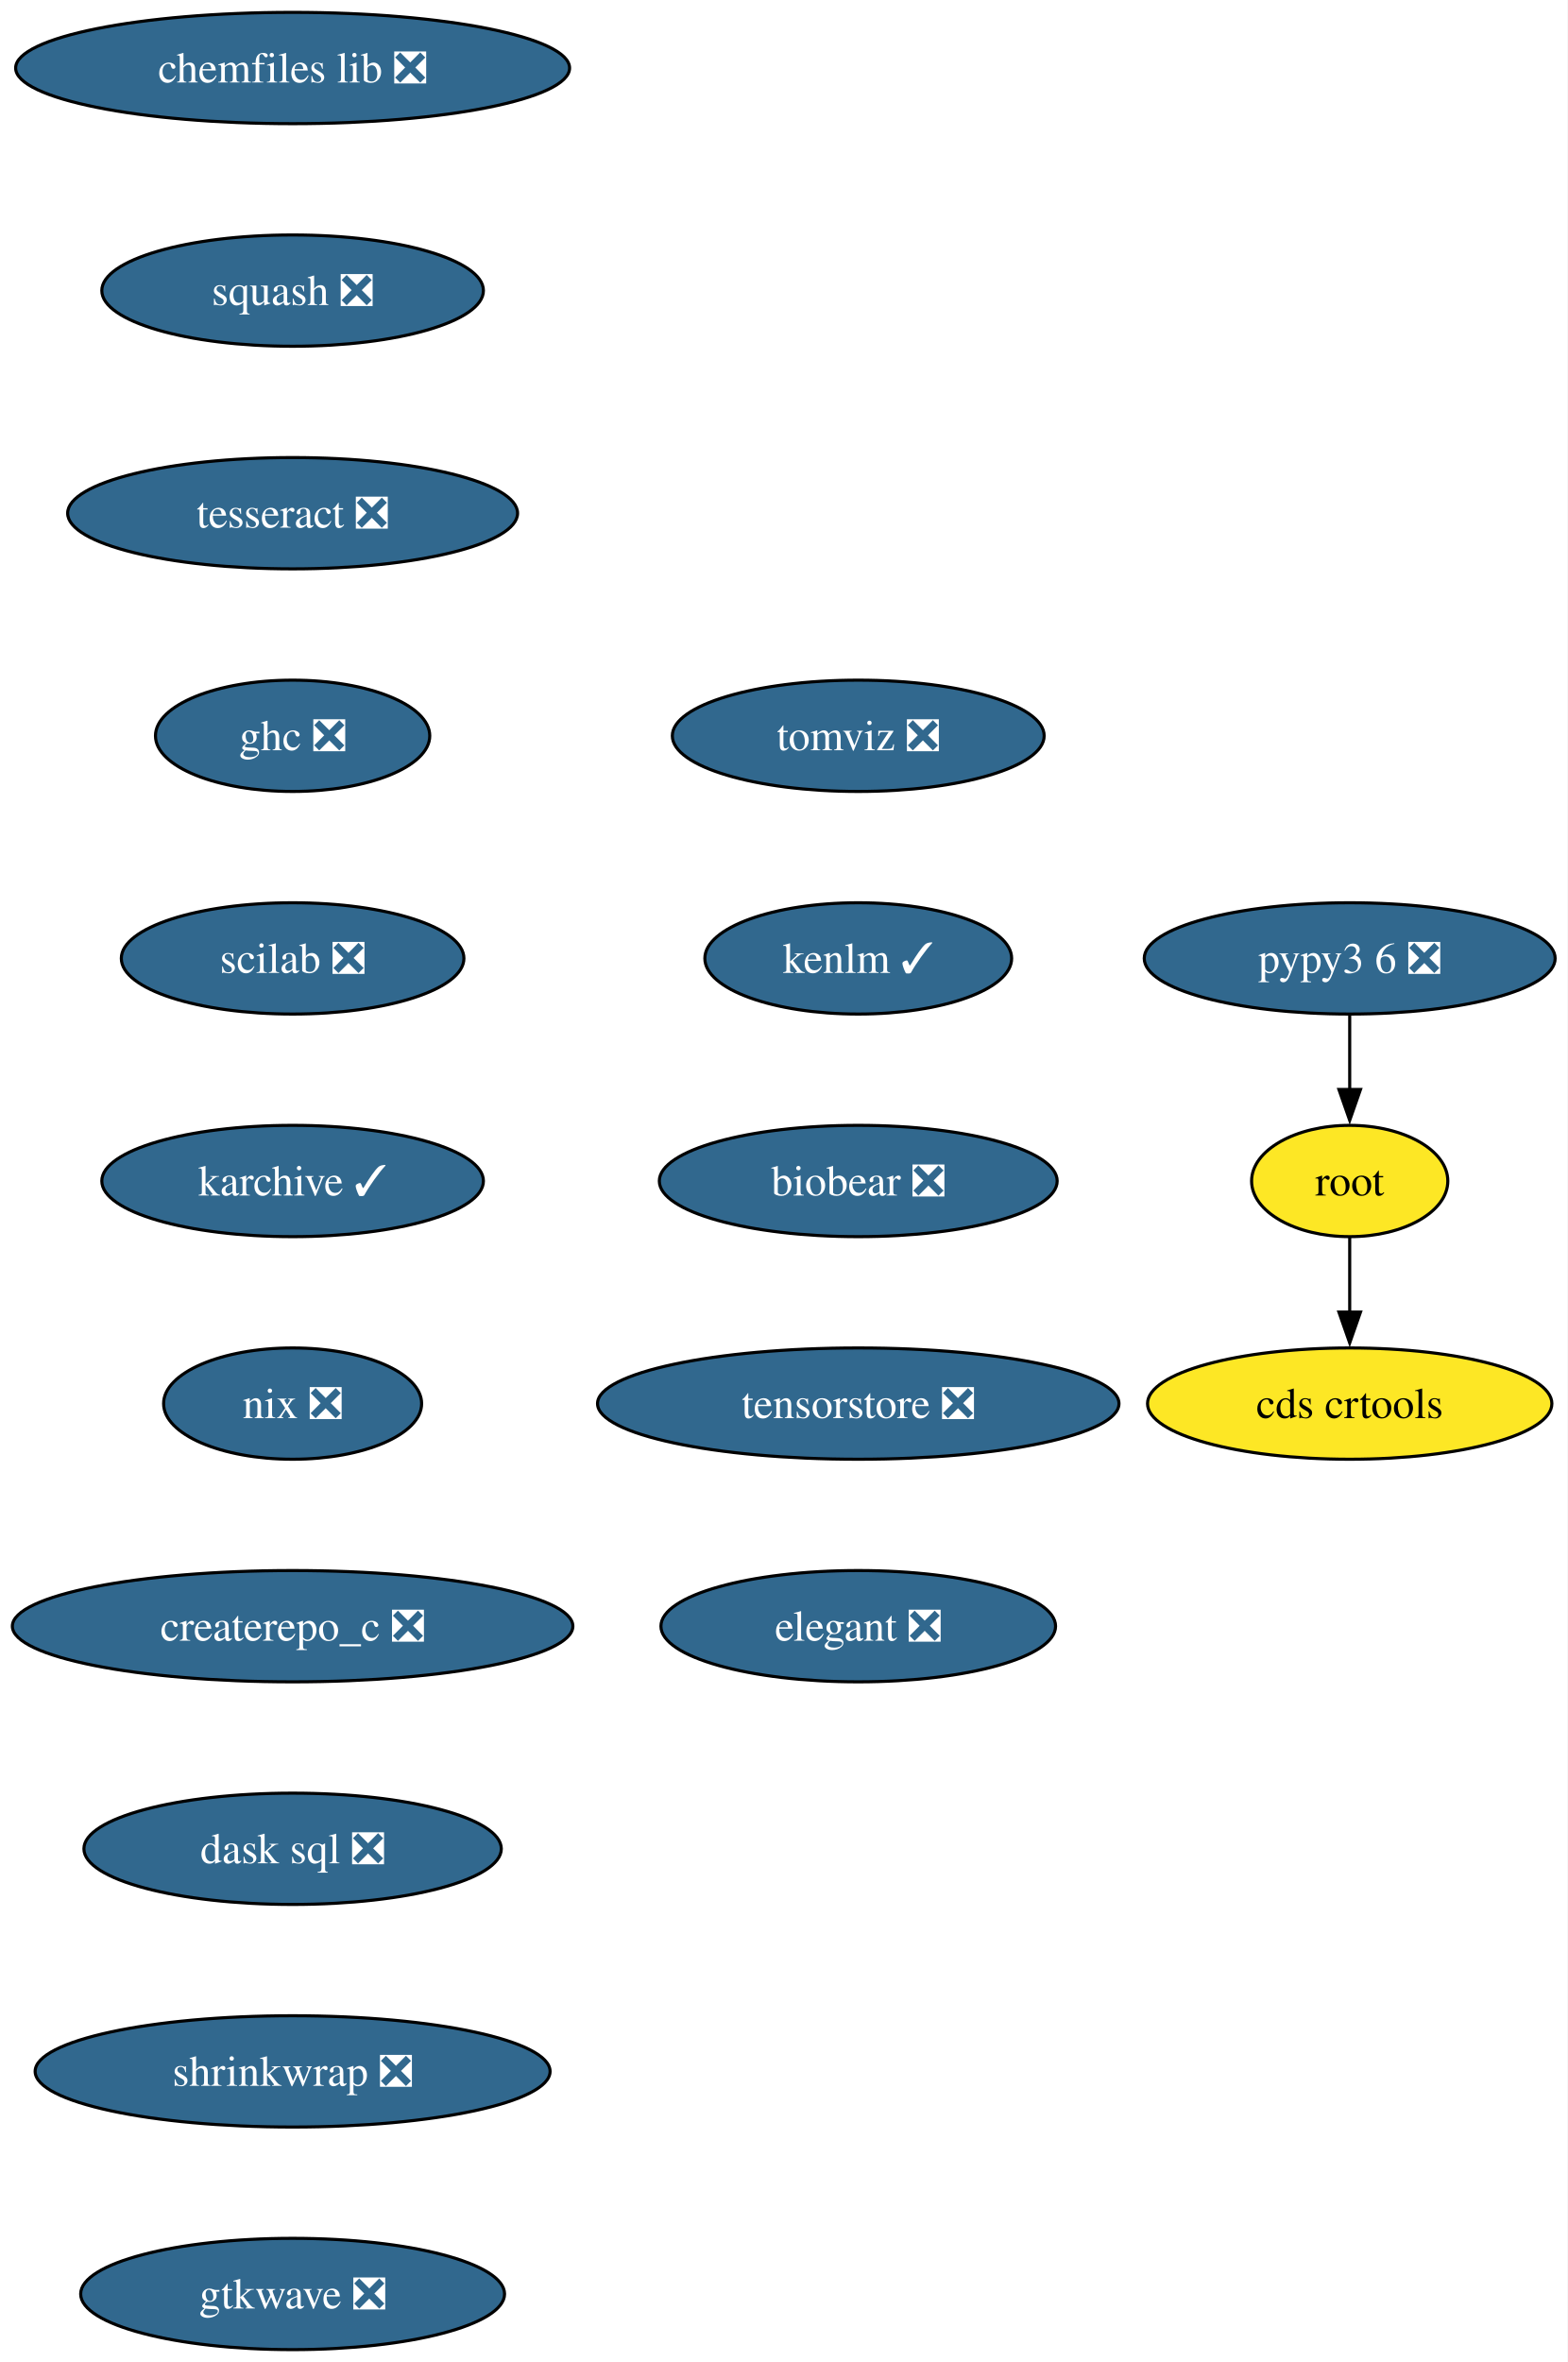
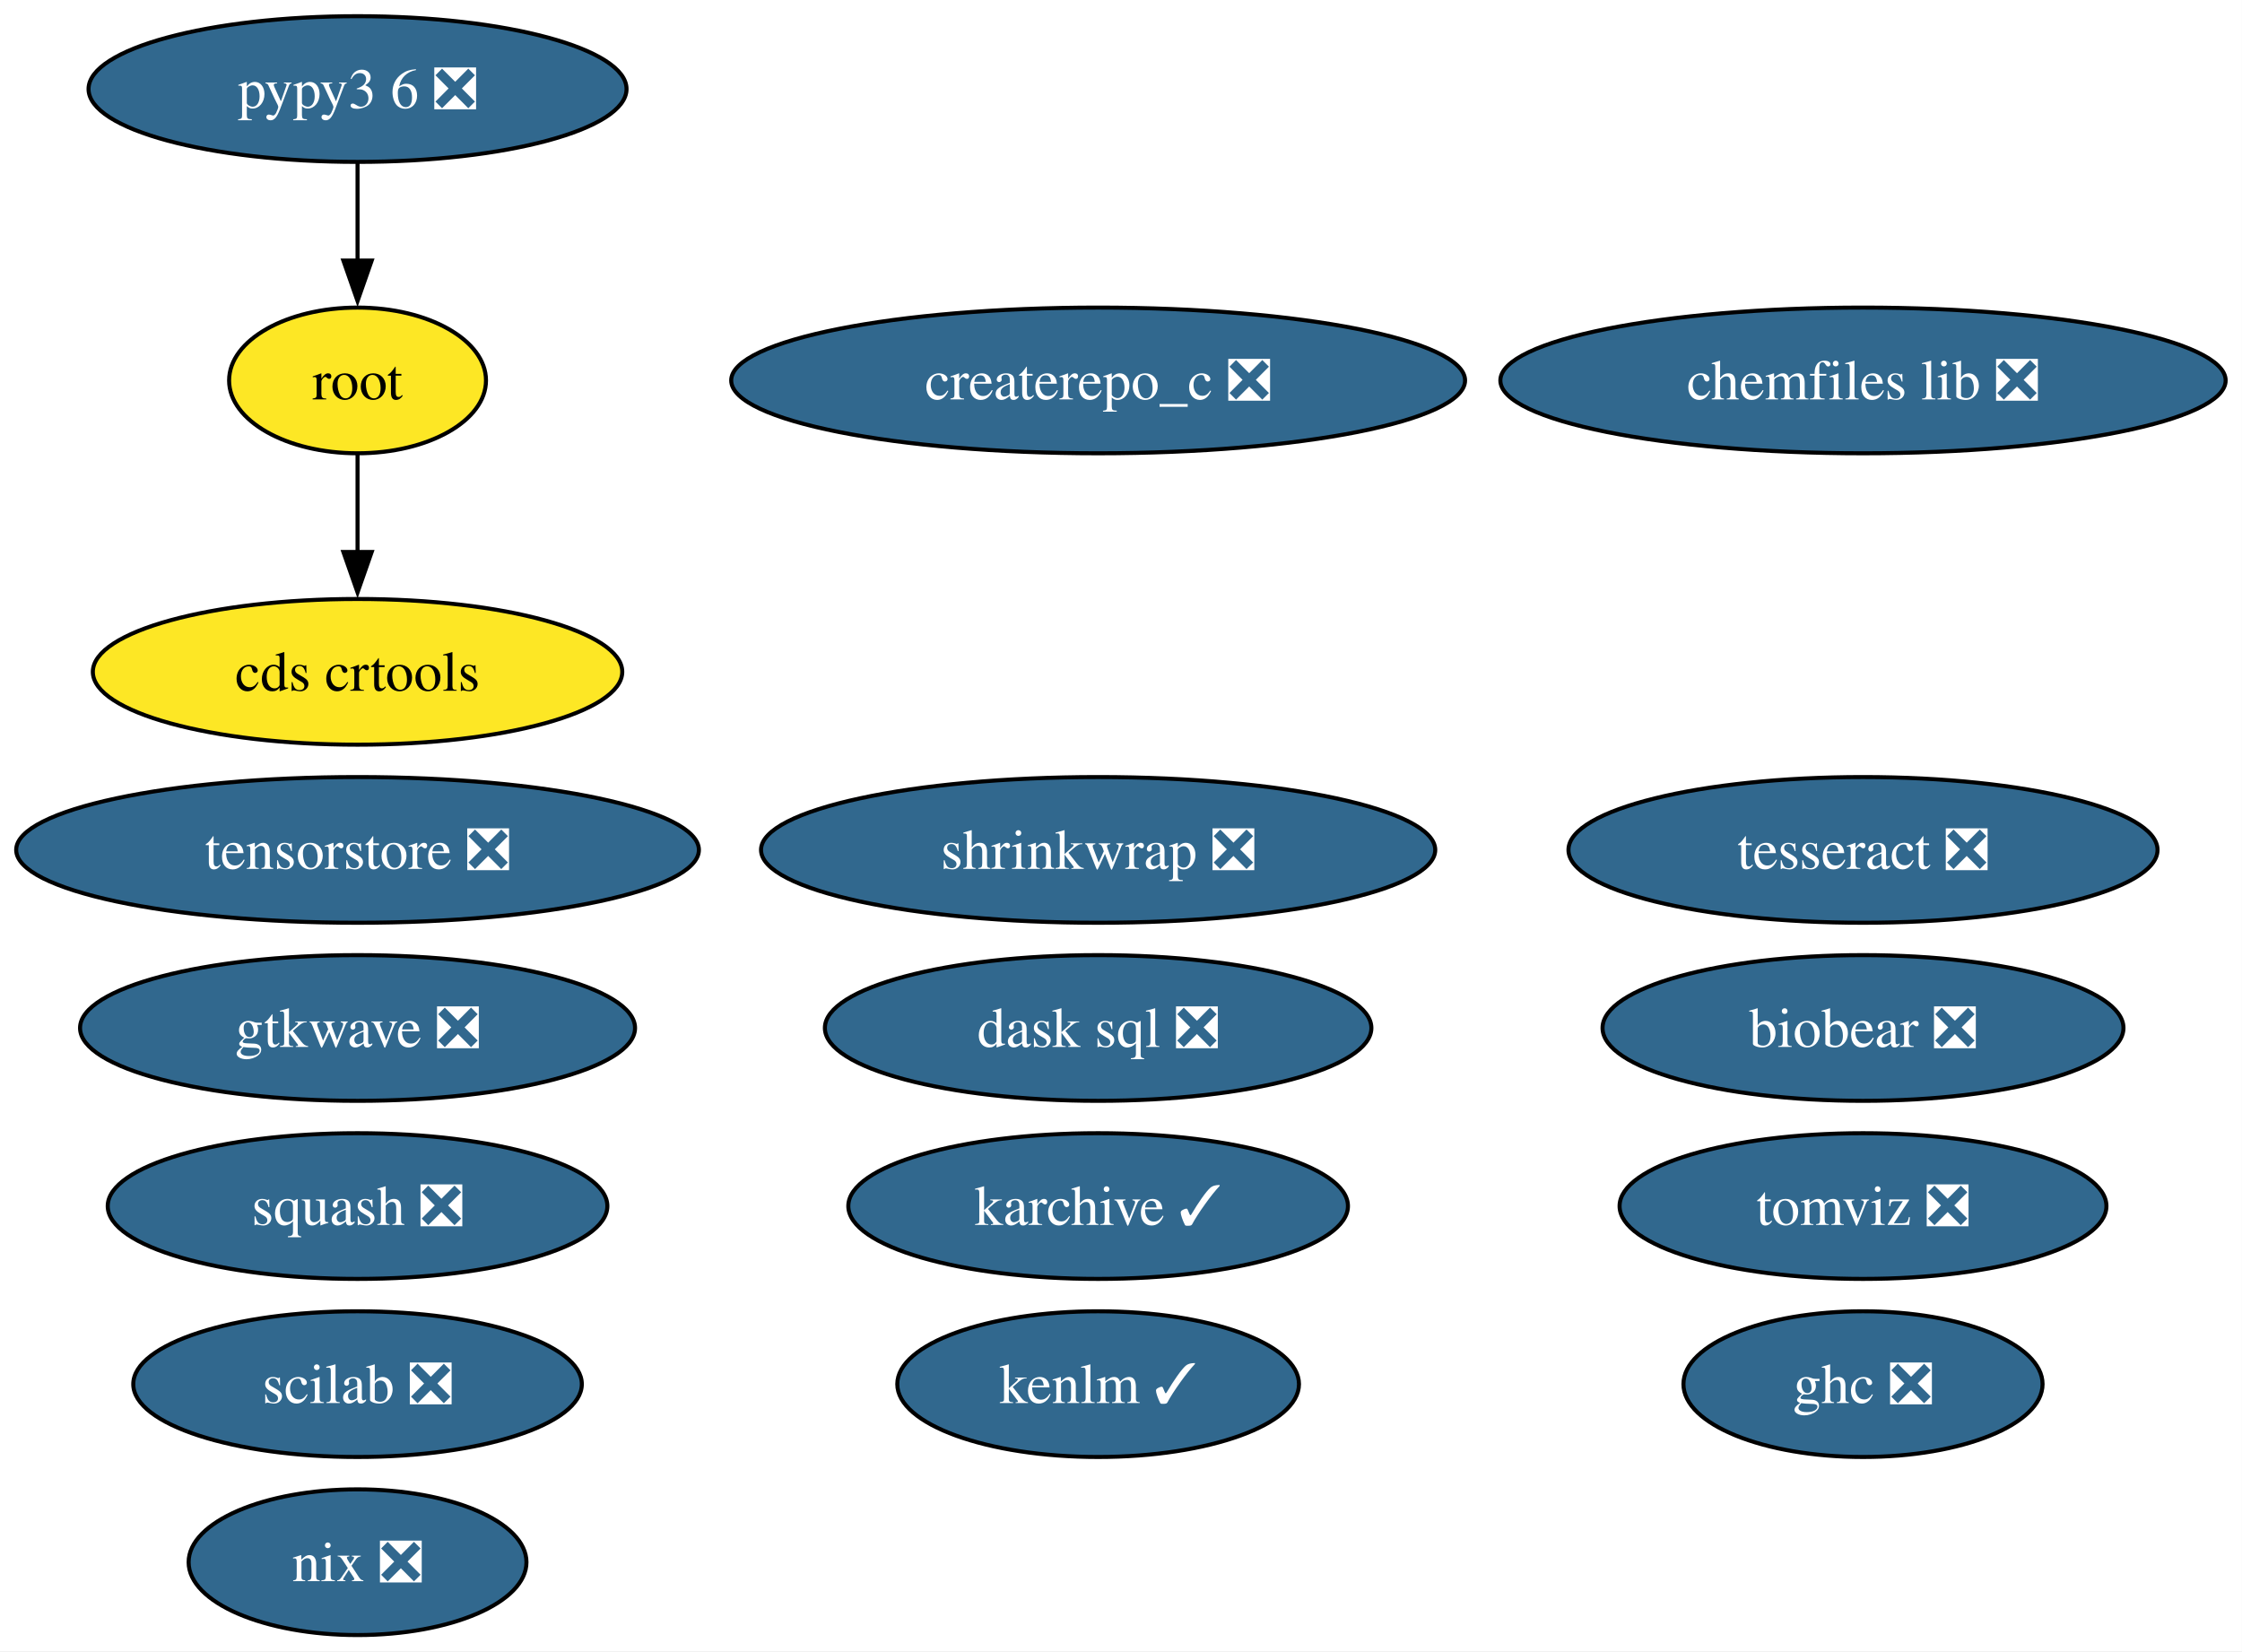
- <svg xmlns="http://www.w3.org/2000/svg" xmlns:xlink="http://www.w3.org/1999/xlink" width="507pt" height="764pt" viewBox="0.00 0.00 507.00 764.00">
-   <g id="graph0" class="graph" transform="scale(1 1) rotate(0) translate(4 760)">
-     <polygon fill="white" stroke="none" points="-4,4 -4,-760 503.13,-760 503.13,4 -4,4" />
+ <svg xmlns="http://www.w3.org/2000/svg" xmlns:xlink="http://www.w3.org/1999/xlink" width="554pt" height="408pt" viewBox="0.00 0.00 554.00 408.00">
+   <g id="graph0" class="graph" transform="scale(1 1) rotate(0) translate(4 404)">
+     <polygon fill="white" stroke="none" points="-4,4 -4,-404 549.97,-404 549.97,4 -4,4" />
    <g id="node1" class="node">
      <g id="a_node1">
        <a xlink:href="https://github.com/conda-forge/chemfiles-lib-feedstock/pull/53" xlink:title="chemfiles lib ❎">
-           <ellipse fill="#31688e" stroke="black" cx="90.67" cy="-738" rx="89.61" ry="18" />
-           <text xml:space="preserve" text-anchor="middle" x="90.67" y="-733.33" font-family="Times,serif" font-size="14.00" fill="white">chemfiles lib ❎</text>
+           <ellipse fill="#31688e" stroke="black" cx="456.35" cy="-310" rx="89.61" ry="18" />
+           <text xml:space="preserve" text-anchor="middle" x="456.35" y="-305.32" font-family="Times,serif" font-size="14.00" fill="white">chemfiles lib ❎</text>
        </a>
      </g>
    </g>
    <g id="node2" class="node">
      <g id="a_node2">
        <a xlink:href="https://github.com/conda-forge/squash-feedstock/pull/8" xlink:title="squash ❎">
-           <ellipse fill="#31688e" stroke="black" cx="90.67" cy="-666" rx="61.73" ry="18" />
-           <text xml:space="preserve" text-anchor="middle" x="90.67" y="-661.33" font-family="Times,serif" font-size="14.00" fill="white">squash ❎</text>
+           <ellipse fill="#31688e" stroke="black" cx="84.35" cy="-106" rx="61.73" ry="18" />
+           <text xml:space="preserve" text-anchor="middle" x="84.35" y="-101.33" font-family="Times,serif" font-size="14.00" fill="white">squash ❎</text>
        </a>
      </g>
    </g>
    <g id="node3" class="node">
      <g id="a_node3">
        <a xlink:href="https://github.com/conda-forge/tesseract-feedstock/pull/73" xlink:title="tesseract ❎">
-           <ellipse fill="#31688e" stroke="black" cx="90.67" cy="-594" rx="72.78" ry="18" />
-           <text xml:space="preserve" text-anchor="middle" x="90.67" y="-589.33" font-family="Times,serif" font-size="14.00" fill="white">tesseract ❎</text>
+           <ellipse fill="#31688e" stroke="black" cx="456.35" cy="-194" rx="72.78" ry="18" />
+           <text xml:space="preserve" text-anchor="middle" x="456.35" y="-189.32" font-family="Times,serif" font-size="14.00" fill="white">tesseract ❎</text>
        </a>
      </g>
    </g>
    <g id="node4" class="node">
      <g id="a_node4">
        <a xlink:href="https://github.com/conda-forge/ghc-feedstock/pull/44" xlink:title="ghc ❎">
-           <ellipse fill="#31688e" stroke="black" cx="90.67" cy="-522" rx="44.37" ry="18" />
-           <text xml:space="preserve" text-anchor="middle" x="90.67" y="-517.33" font-family="Times,serif" font-size="14.00" fill="white">ghc ❎</text>
+           <ellipse fill="#31688e" stroke="black" cx="456.35" cy="-62" rx="44.37" ry="18" />
+           <text xml:space="preserve" text-anchor="middle" x="456.35" y="-57.33" font-family="Times,serif" font-size="14.00" fill="white">ghc ❎</text>
        </a>
      </g>
    </g>
    <g id="node5" class="node">
      <g id="a_node5">
-         <a xlink:href="https://github.com/conda-forge/scilab-feedstock/pull/55" xlink:title="scilab ❎">
-           <ellipse fill="#31688e" stroke="black" cx="90.67" cy="-450" rx="55.42" ry="18" />
-           <text xml:space="preserve" text-anchor="middle" x="90.67" y="-445.32" font-family="Times,serif" font-size="14.00" fill="white">scilab ❎</text>
+         <a xlink:href="https://github.com/conda-forge/root-feedstock" xlink:title="root">
+           <ellipse fill="#fde725" stroke="black" cx="84.35" cy="-310" rx="31.74" ry="18" />
+           <text xml:space="preserve" text-anchor="middle" x="84.35" y="-305.32" font-family="Times,serif" font-size="14.00">root</text>
        </a>
      </g>
    </g>
-     <g id="node8" class="node">
-       <g id="a_node8">
-         <a xlink:href="https://github.com/conda-forge/karchive-feedstock/pull/22" xlink:title="karchive ✓">
-           <ellipse fill="#31688e" stroke="black" cx="90.67" cy="-378" rx="61.73" ry="18" />
-           <text xml:space="preserve" text-anchor="middle" x="90.67" y="-373.32" font-family="Times,serif" font-size="14.00" fill="white">karchive ✓</text>
+     <g id="node15" class="node">
+       <g id="a_node15">
+         <a xlink:href="https://github.com/conda-forge/cds-crtools-feedstock" xlink:title="cds crtools">
+           <ellipse fill="#fde725" stroke="black" cx="84.35" cy="-238" rx="65.41" ry="18" />
+           <text xml:space="preserve" text-anchor="middle" x="84.35" y="-233.32" font-family="Times,serif" font-size="14.00">cds crtools</text>
        </a>
      </g>
    </g>
+     <g id="edge1" class="edge">
+       <path fill="none" stroke="black" d="M84.35,-291.7C84.35,-284.41 84.35,-275.73 84.35,-267.54" />
+       <polygon fill="black" stroke="black" points="87.85,-267.62 84.35,-257.62 80.85,-267.62 87.85,-267.62" />
+     </g>
    <g id="node6" class="node">
      <g id="a_node6">
-         <a xlink:href="https://github.com/conda-forge/root-feedstock" xlink:title="root">
-           <ellipse fill="#fde725" stroke="black" cx="432.67" cy="-378" rx="31.74" ry="18" />
-           <text xml:space="preserve" text-anchor="middle" x="432.67" y="-373.32" font-family="Times,serif" font-size="14.00">root</text>
+         <a xlink:href="https://github.com/conda-forge/scilab-feedstock/pull/55" xlink:title="scilab ❎">
+           <ellipse fill="#31688e" stroke="black" cx="84.35" cy="-62" rx="55.42" ry="18" />
+           <text xml:space="preserve" text-anchor="middle" x="84.35" y="-57.33" font-family="Times,serif" font-size="14.00" fill="white">scilab ❎</text>
        </a>
      </g>
    </g>
    <g id="node7" class="node">
      <g id="a_node7">
-         <a xlink:href="https://github.com/conda-forge/cds-crtools-feedstock" xlink:title="cds crtools">
-           <ellipse fill="#fde725" stroke="black" cx="432.67" cy="-306" rx="65.41" ry="18" />
-           <text xml:space="preserve" text-anchor="middle" x="432.67" y="-301.32" font-family="Times,serif" font-size="14.00">cds crtools</text>
+         <a xlink:href="https://github.com/conda-forge/pypy3.6-feedstock/pull/122" xlink:title="pypy3 6 ❎">
+           <ellipse fill="#31688e" stroke="black" cx="84.35" cy="-382" rx="66.47" ry="18" />
+           <text xml:space="preserve" text-anchor="middle" x="84.35" y="-377.32" font-family="Times,serif" font-size="14.00" fill="white">pypy3 6 ❎</text>
        </a>
      </g>
    </g>
-     <g id="edge5" class="edge">
-       <path fill="none" stroke="black" d="M432.67,-359.7C432.67,-352.41 432.67,-343.73 432.67,-335.54" />
-       <polygon fill="black" stroke="black" points="436.17,-335.62 432.67,-325.62 429.17,-335.62 436.17,-335.62" />
+     <g id="edge2" class="edge">
+       <path fill="none" stroke="black" d="M84.35,-363.7C84.35,-356.41 84.35,-347.73 84.35,-339.54" />
+       <polygon fill="black" stroke="black" points="87.85,-339.62 84.35,-329.62 80.85,-339.62 87.85,-339.62" />
    </g>
-     <g id="node10" class="node">
-       <g id="a_node10">
-         <a xlink:href="https://github.com/conda-forge/nix-feedstock/pull/27" xlink:title="nix ❎">
-           <ellipse fill="#31688e" stroke="black" cx="90.67" cy="-306" rx="41.74" ry="18" />
-           <text xml:space="preserve" text-anchor="middle" x="90.67" y="-301.32" font-family="Times,serif" font-size="14.00" fill="white">nix ❎</text>
+     <g id="node8" class="node">
+       <g id="a_node8">
+         <a xlink:href="https://github.com/conda-forge/karchive-feedstock/pull/22" xlink:title="karchive ✓">
+           <ellipse fill="#31688e" stroke="black" cx="267.35" cy="-106" rx="61.73" ry="18" />
+           <text xml:space="preserve" text-anchor="middle" x="267.35" y="-101.33" font-family="Times,serif" font-size="14.00" fill="white">karchive ✓</text>
        </a>
      </g>
    </g>
    <g id="node9" class="node">
      <g id="a_node9">
-         <a xlink:href="https://github.com/conda-forge/pypy3.6-feedstock/pull/122" xlink:title="pypy3 6 ❎">
-           <ellipse fill="#31688e" stroke="black" cx="432.67" cy="-450" rx="66.47" ry="18" />
-           <text xml:space="preserve" text-anchor="middle" x="432.67" y="-445.32" font-family="Times,serif" font-size="14.00" fill="white">pypy3 6 ❎</text>
+         <a xlink:href="https://github.com/conda-forge/nix-feedstock/pull/27" xlink:title="nix ❎">
+           <ellipse fill="#31688e" stroke="black" cx="84.35" cy="-18" rx="41.74" ry="18" />
+           <text xml:space="preserve" text-anchor="middle" x="84.35" y="-13.32" font-family="Times,serif" font-size="14.00" fill="white">nix ❎</text>
        </a>
      </g>
    </g>
-     <g id="edge7" class="edge">
-       <path fill="none" stroke="black" d="M432.67,-431.7C432.67,-424.41 432.67,-415.73 432.67,-407.54" />
-       <polygon fill="black" stroke="black" points="436.17,-407.62 432.67,-397.62 429.17,-407.62 436.17,-407.62" />
+     <g id="node10" class="node">
+       <g id="a_node10">
+         <a xlink:href="https://github.com/conda-forge/createrepo_c-feedstock/pull/44" xlink:title="createrepo_c ❎">
+           <ellipse fill="#31688e" stroke="black" cx="267.35" cy="-310" rx="90.67" ry="18" />
+           <text xml:space="preserve" text-anchor="middle" x="267.35" y="-305.32" font-family="Times,serif" font-size="14.00" fill="white">createrepo_c ❎</text>
+         </a>
+       </g>
    </g>
    <g id="node11" class="node">
      <g id="a_node11">
-         <a xlink:href="https://github.com/conda-forge/createrepo_c-feedstock/pull/44" xlink:title="createrepo_c ❎">
-           <ellipse fill="#31688e" stroke="black" cx="90.67" cy="-234" rx="90.67" ry="18" />
-           <text xml:space="preserve" text-anchor="middle" x="90.67" y="-229.32" font-family="Times,serif" font-size="14.00" fill="white">createrepo_c ❎</text>
+         <a xlink:href="https://github.com/conda-forge/dask-sql-feedstock/pull/87" xlink:title="dask sql ❎">
+           <ellipse fill="#31688e" stroke="black" cx="267.35" cy="-150" rx="67.52" ry="18" />
+           <text xml:space="preserve" text-anchor="middle" x="267.35" y="-145.32" font-family="Times,serif" font-size="14.00" fill="white">dask sql ❎</text>
        </a>
      </g>
    </g>
    <g id="node12" class="node">
      <g id="a_node12">
-         <a xlink:href="https://github.com/conda-forge/dask-sql-feedstock/pull/87" xlink:title="dask sql ❎">
-           <ellipse fill="#31688e" stroke="black" cx="90.67" cy="-162" rx="67.52" ry="18" />
-           <text xml:space="preserve" text-anchor="middle" x="90.67" y="-157.32" font-family="Times,serif" font-size="14.00" fill="white">dask sql ❎</text>
+         <a xlink:href="https://github.com/conda-forge/shrinkwrap-feedstock/pull/7" xlink:title="shrinkwrap ❎">
+           <ellipse fill="#31688e" stroke="black" cx="267.35" cy="-194" rx="83.3" ry="18" />
+           <text xml:space="preserve" text-anchor="middle" x="267.35" y="-189.32" font-family="Times,serif" font-size="14.00" fill="white">shrinkwrap ❎</text>
        </a>
      </g>
    </g>
    <g id="node13" class="node">
      <g id="a_node13">
-         <a xlink:href="https://github.com/conda-forge/shrinkwrap-feedstock/pull/7" xlink:title="shrinkwrap ❎">
-           <ellipse fill="#31688e" stroke="black" cx="90.67" cy="-90" rx="83.3" ry="18" />
-           <text xml:space="preserve" text-anchor="middle" x="90.67" y="-85.33" font-family="Times,serif" font-size="14.00" fill="white">shrinkwrap ❎</text>
+         <a xlink:href="https://github.com/conda-forge/gtkwave-feedstock/pull/14" xlink:title="gtkwave ❎">
+           <ellipse fill="#31688e" stroke="black" cx="84.35" cy="-150" rx="68.57" ry="18" />
+           <text xml:space="preserve" text-anchor="middle" x="84.35" y="-145.32" font-family="Times,serif" font-size="14.00" fill="white">gtkwave ❎</text>
        </a>
      </g>
    </g>
    <g id="node14" class="node">
      <g id="a_node14">
-         <a xlink:href="https://github.com/conda-forge/gtkwave-feedstock/pull/14" xlink:title="gtkwave ❎">
-           <ellipse fill="#31688e" stroke="black" cx="90.67" cy="-18" rx="68.57" ry="18" />
-           <text xml:space="preserve" text-anchor="middle" x="90.67" y="-13.32" font-family="Times,serif" font-size="14.00" fill="white">gtkwave ❎</text>
-         </a>
-       </g>
-     </g>
-     <g id="node15" class="node">
-       <g id="a_node15">
        <a xlink:href="https://github.com/conda-forge/tomviz-feedstock/pull/67" xlink:title="tomviz ❎">
-           <ellipse fill="#31688e" stroke="black" cx="273.67" cy="-522" rx="60.15" ry="18" />
-           <text xml:space="preserve" text-anchor="middle" x="273.67" y="-517.33" font-family="Times,serif" font-size="14.00" fill="white">tomviz ❎</text>
+           <ellipse fill="#31688e" stroke="black" cx="456.35" cy="-106" rx="60.15" ry="18" />
+           <text xml:space="preserve" text-anchor="middle" x="456.35" y="-101.33" font-family="Times,serif" font-size="14.00" fill="white">tomviz ❎</text>
        </a>
      </g>
    </g>
    <g id="node16" class="node">
      <g id="a_node16">
        <a xlink:href="https://github.com/conda-forge/kenlm-feedstock/pull/10" xlink:title="kenlm ✓">
-           <ellipse fill="#31688e" stroke="black" cx="273.67" cy="-450" rx="49.63" ry="18" />
-           <text xml:space="preserve" text-anchor="middle" x="273.67" y="-445.32" font-family="Times,serif" font-size="14.00" fill="white">kenlm ✓</text>
+           <ellipse fill="#31688e" stroke="black" cx="267.35" cy="-62" rx="49.63" ry="18" />
+           <text xml:space="preserve" text-anchor="middle" x="267.35" y="-57.33" font-family="Times,serif" font-size="14.00" fill="white">kenlm ✓</text>
        </a>
      </g>
    </g>
    <g id="node17" class="node">
      <g id="a_node17">
        <a xlink:href="https://github.com/conda-forge/biobear-feedstock/pull/46" xlink:title="biobear ❎">
-           <ellipse fill="#31688e" stroke="black" cx="273.67" cy="-378" rx="64.36" ry="18" />
-           <text xml:space="preserve" text-anchor="middle" x="273.67" y="-373.32" font-family="Times,serif" font-size="14.00" fill="white">biobear ❎</text>
+           <ellipse fill="#31688e" stroke="black" cx="456.35" cy="-150" rx="64.36" ry="18" />
+           <text xml:space="preserve" text-anchor="middle" x="456.35" y="-145.32" font-family="Times,serif" font-size="14.00" fill="white">biobear ❎</text>
        </a>
      </g>
    </g>
    <g id="node18" class="node">
      <g id="a_node18">
        <a xlink:href="https://github.com/conda-forge/tensorstore-feedstock/pull/50" xlink:title="tensorstore ❎">
-           <ellipse fill="#31688e" stroke="black" cx="273.67" cy="-306" rx="84.35" ry="18" />
-           <text xml:space="preserve" text-anchor="middle" x="273.67" y="-301.32" font-family="Times,serif" font-size="14.00" fill="white">tensorstore ❎</text>
-         </a>
-       </g>
-     </g>
-     <g id="node19" class="node">
-       <g id="a_node19">
-         <a xlink:href="https://github.com/conda-forge/elegant-feedstock/pull/15" xlink:title="elegant ❎">
-           <ellipse fill="#31688e" stroke="black" cx="273.67" cy="-234" rx="63.84" ry="18" />
-           <text xml:space="preserve" text-anchor="middle" x="273.67" y="-229.32" font-family="Times,serif" font-size="14.00" fill="white">elegant ❎</text>
+           <ellipse fill="#31688e" stroke="black" cx="84.35" cy="-194" rx="84.35" ry="18" />
+           <text xml:space="preserve" text-anchor="middle" x="84.35" y="-189.32" font-family="Times,serif" font-size="14.00" fill="white">tensorstore ❎</text>
        </a>
      </g>
    </g>
  </g>
</svg>
